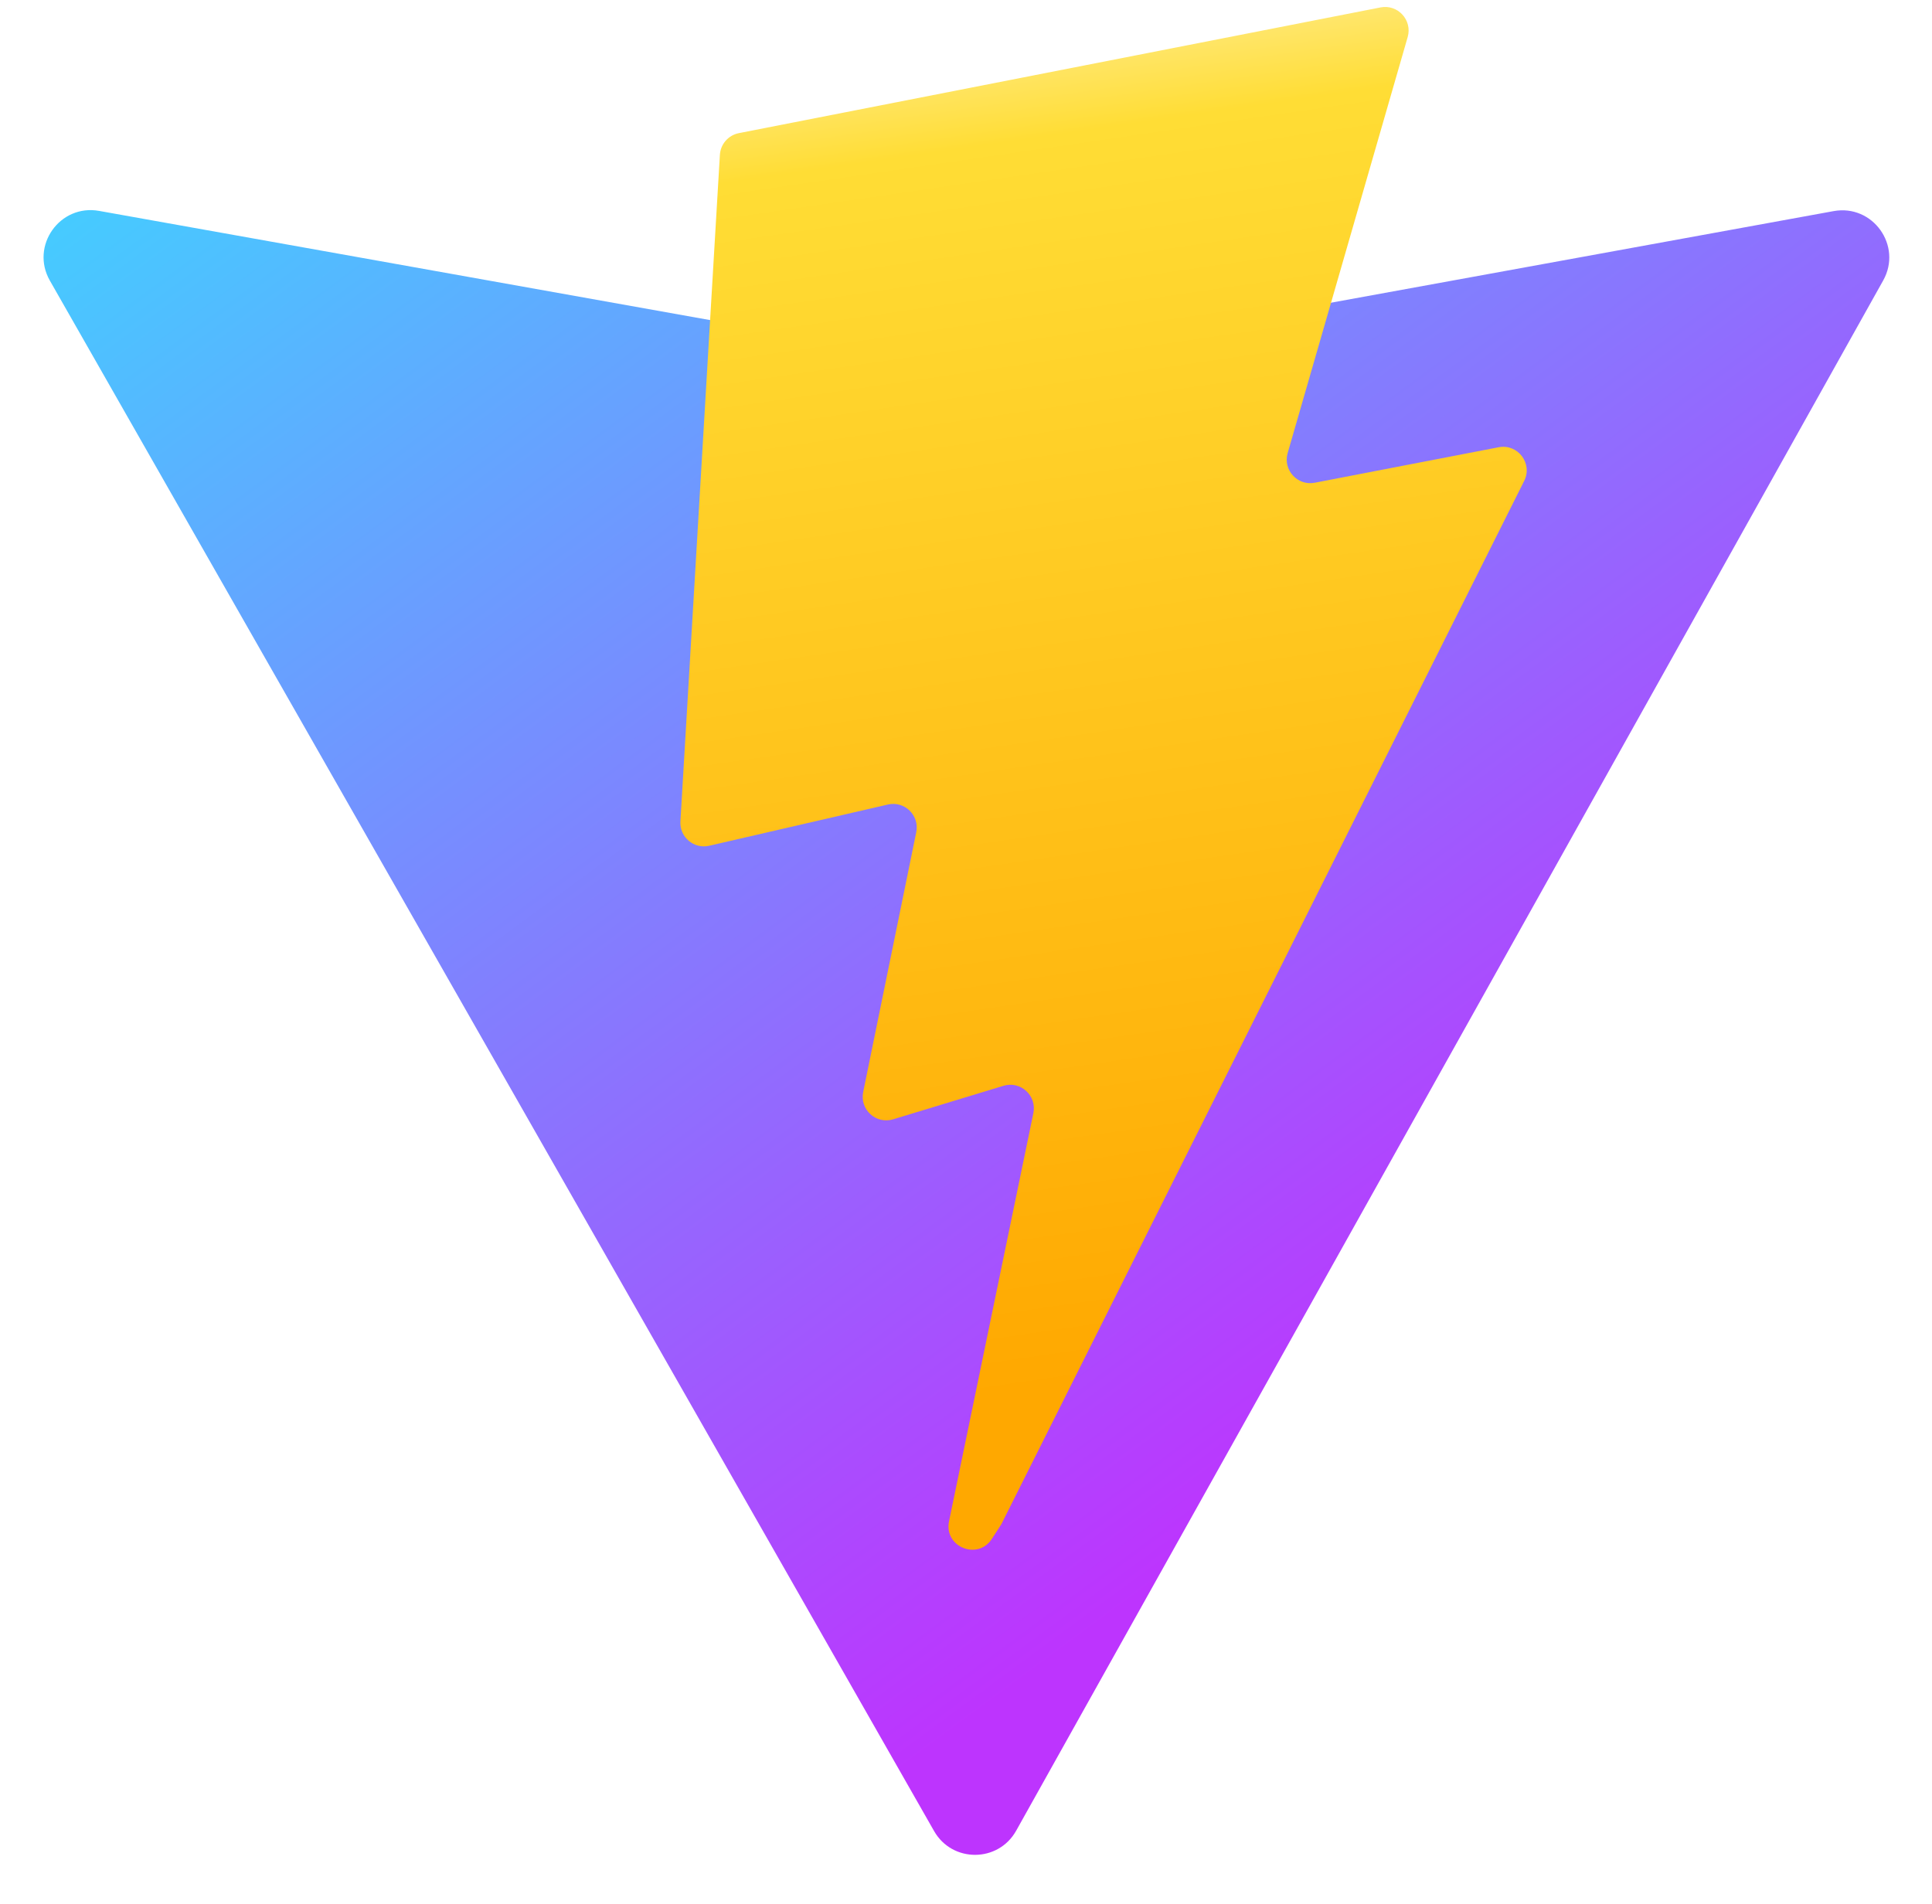
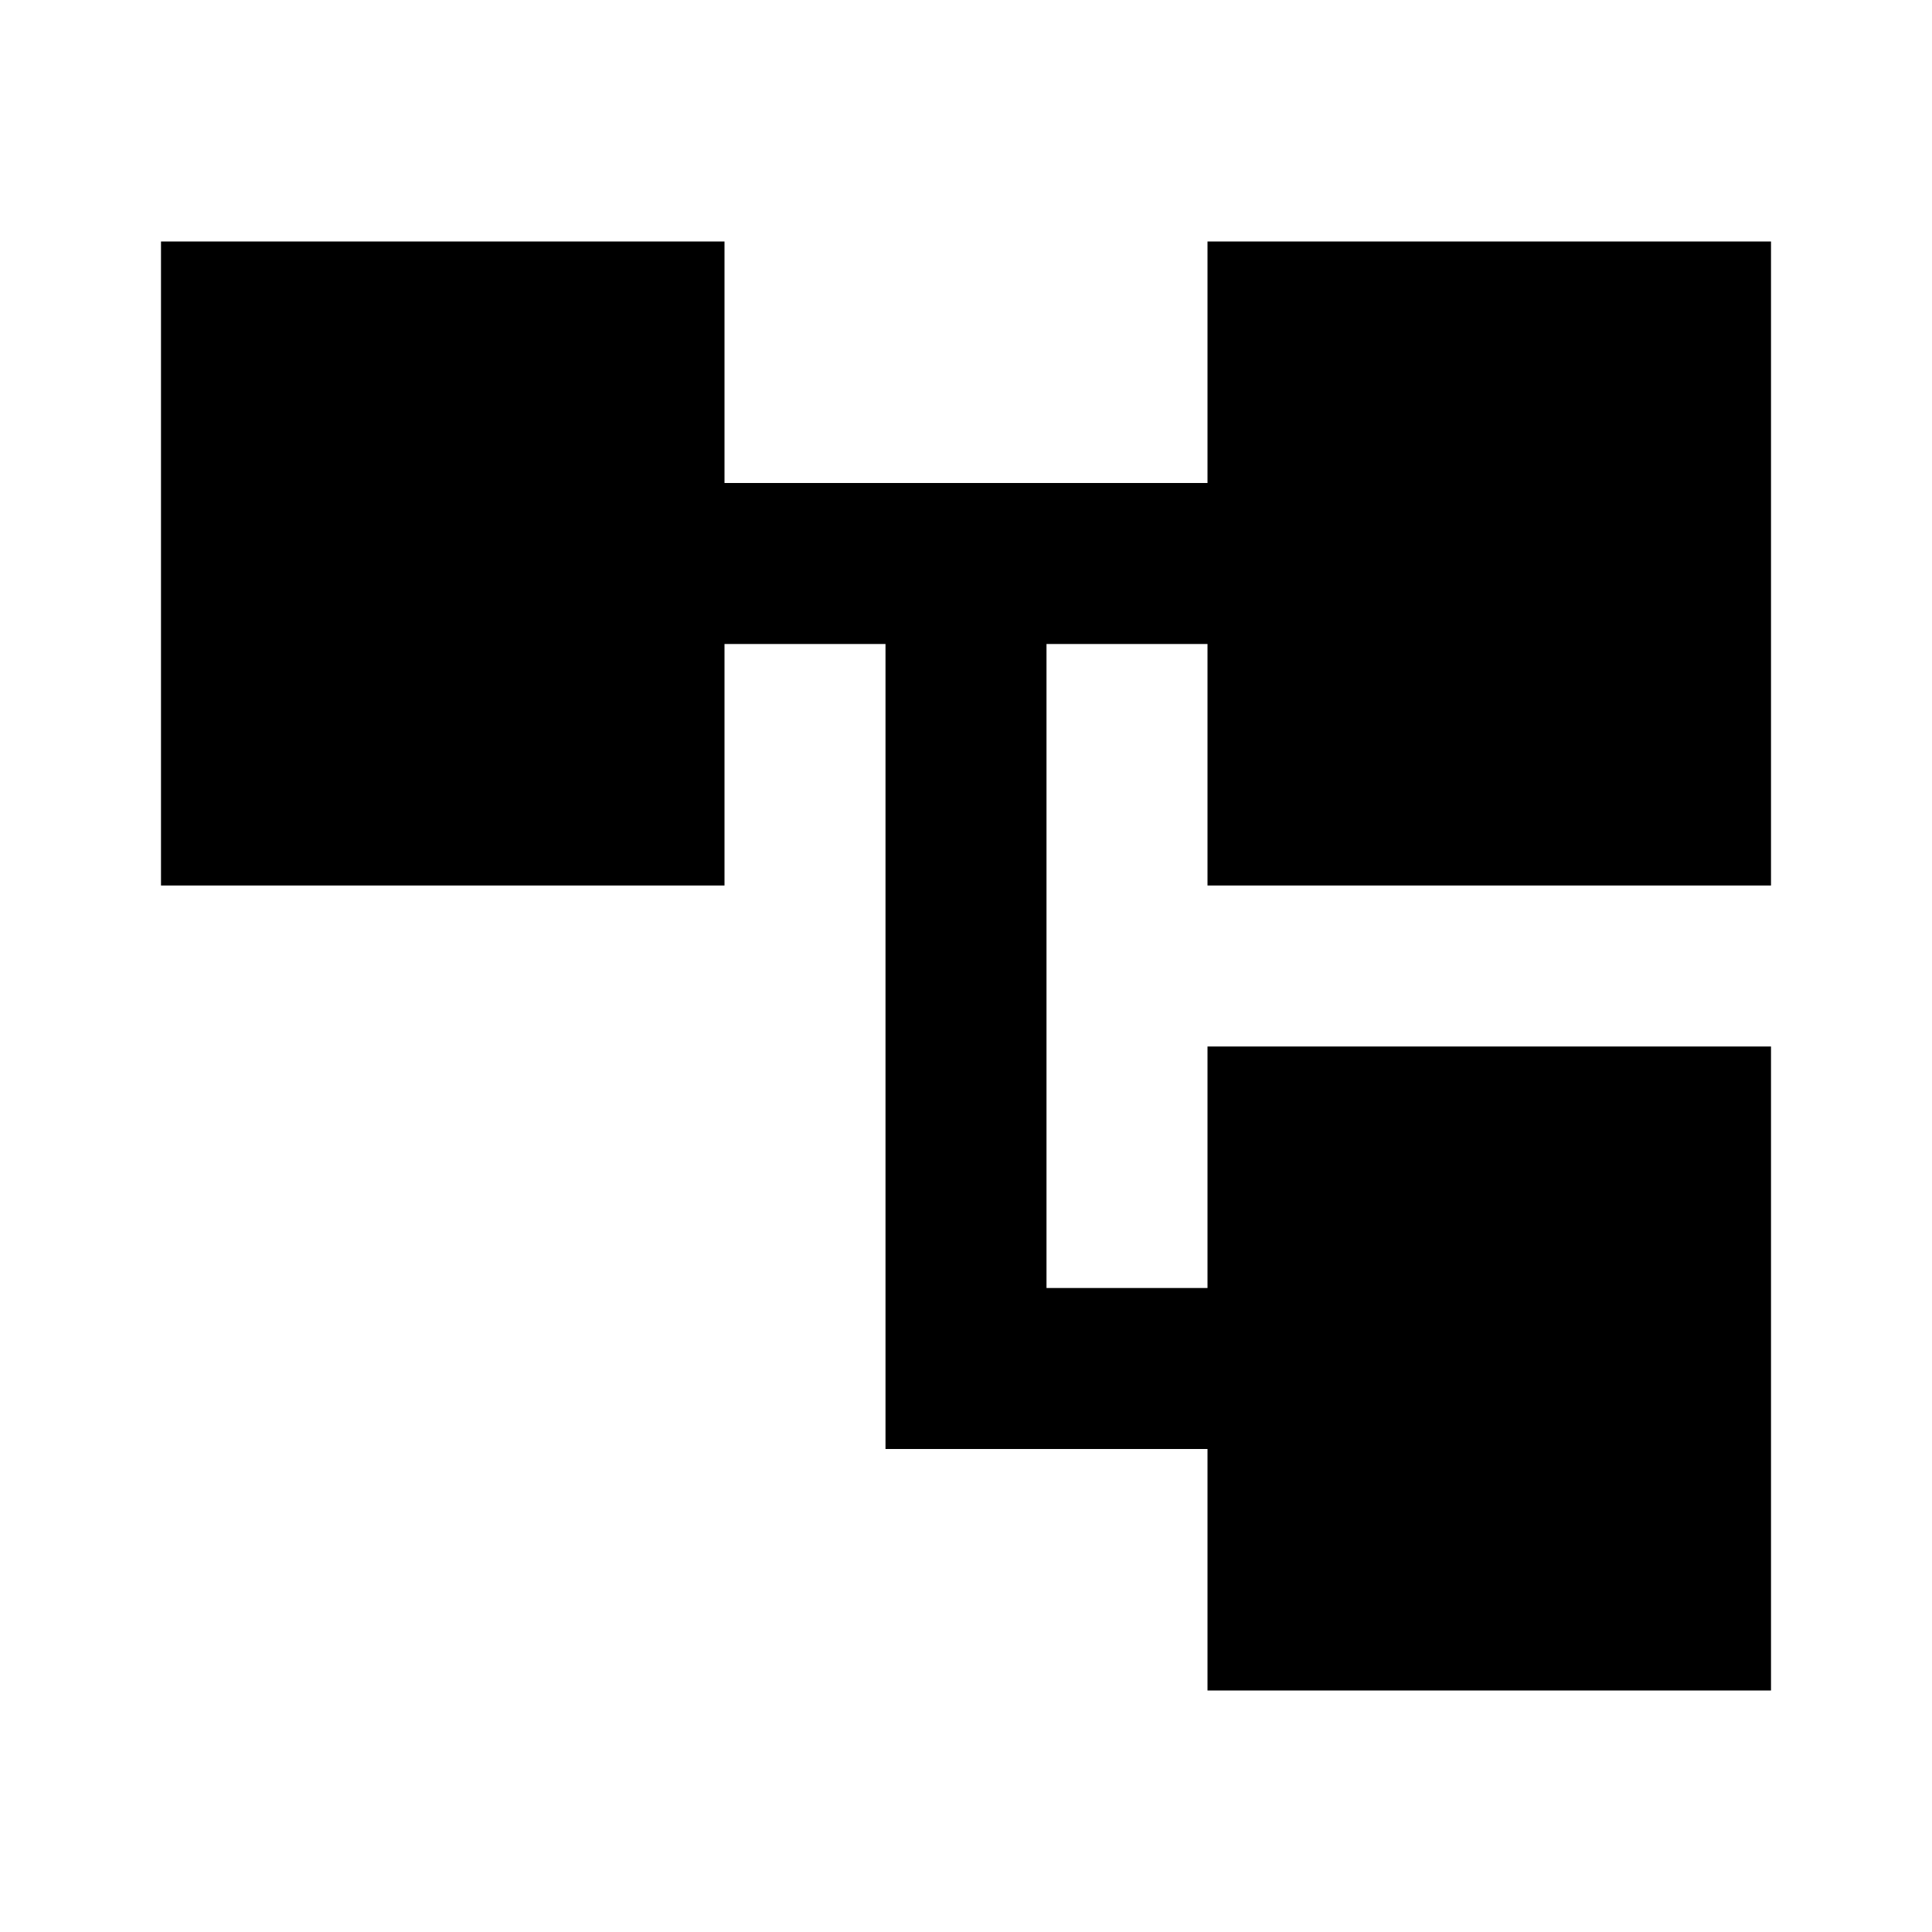
- <svg xmlns="http://www.w3.org/2000/svg" width="410" height="404" viewBox="0 0 410 404" fill="none">
-   <path d="M399.641 59.525L215.643 388.545C211.844 395.338 202.084 395.378 198.228 388.618L10.582 59.556C6.381 52.19 12.68 43.267 21.028 44.759L205.223 77.682C206.398 77.892 207.601 77.89 208.776 77.676L389.119 44.806C397.439 43.289 403.768 52.143 399.641 59.525Z" fill="url(#paint0_linear)" />
-   <path d="M292.965 1.574L156.801 28.255C154.563 28.694 152.906 30.59 152.771 32.866L144.395 174.33C144.198 177.662 147.258 180.248 150.51 179.498L188.42 170.749C191.967 169.931 195.172 173.055 194.443 176.622L183.18 231.775C182.422 235.487 185.907 238.661 189.532 237.56L212.947 230.446C216.577 229.344 220.065 232.527 219.297 236.242L201.398 322.875C200.278 328.294 207.486 331.249 210.492 326.603L212.5 323.5L323.454 102.072C325.312 98.365 322.108 94.137 318.036 94.923L279.014 102.454C275.347 103.161 272.227 99.746 273.262 96.158L298.731 7.867C299.767 4.273 296.636 0.855 292.965 1.574Z" fill="url(#paint1_linear)" />
-   <defs>
-     <linearGradient id="paint0_linear" x1="6" y1="33" x2="235" y2="344" gradientUnits="userSpaceOnUse">
-       <stop stop-color="#41D1FF" />
-       <stop offset="1" stop-color="#BD34FE" />
-     </linearGradient>
-     <linearGradient id="paint1_linear" x1="194.651" y1="8.818" x2="236.076" y2="292.989" gradientUnits="userSpaceOnUse">
-       <stop stop-color="#FFEA83" />
-       <stop offset="0.083" stop-color="#FFDD35" />
-       <stop offset="1" stop-color="#FFA800" />
-     </linearGradient>
-   </defs>
+ <svg xmlns="http://www.w3.org/2000/svg" viewBox="0 0 24 24" fill="currentColor" width="24" height="24">
+   <path d="M22 11V3h-7v3H9V3H2v8h7V8h2v10h4v3h7v-8h-7v3h-2V8h2v3z" />
</svg>
